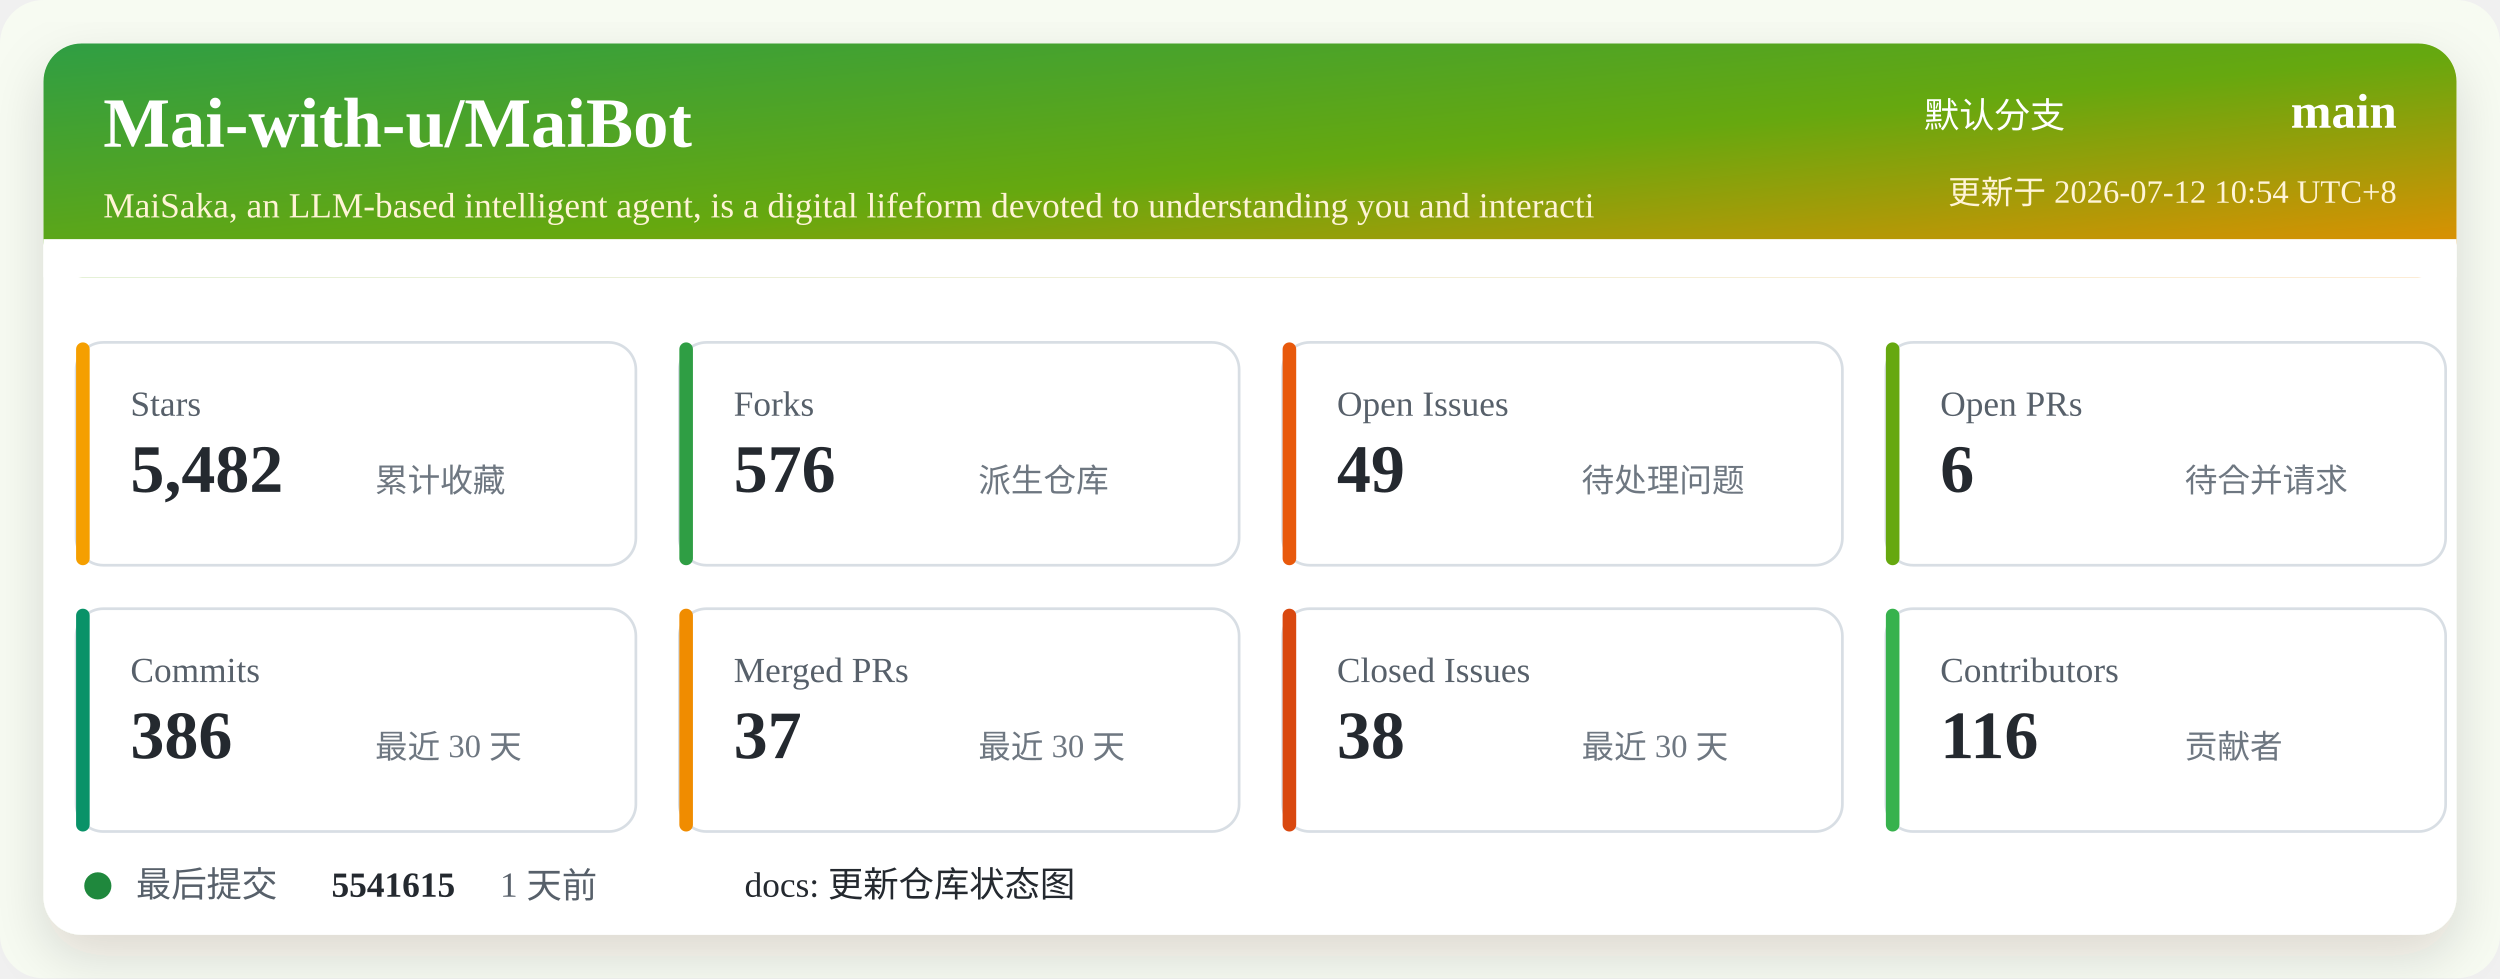
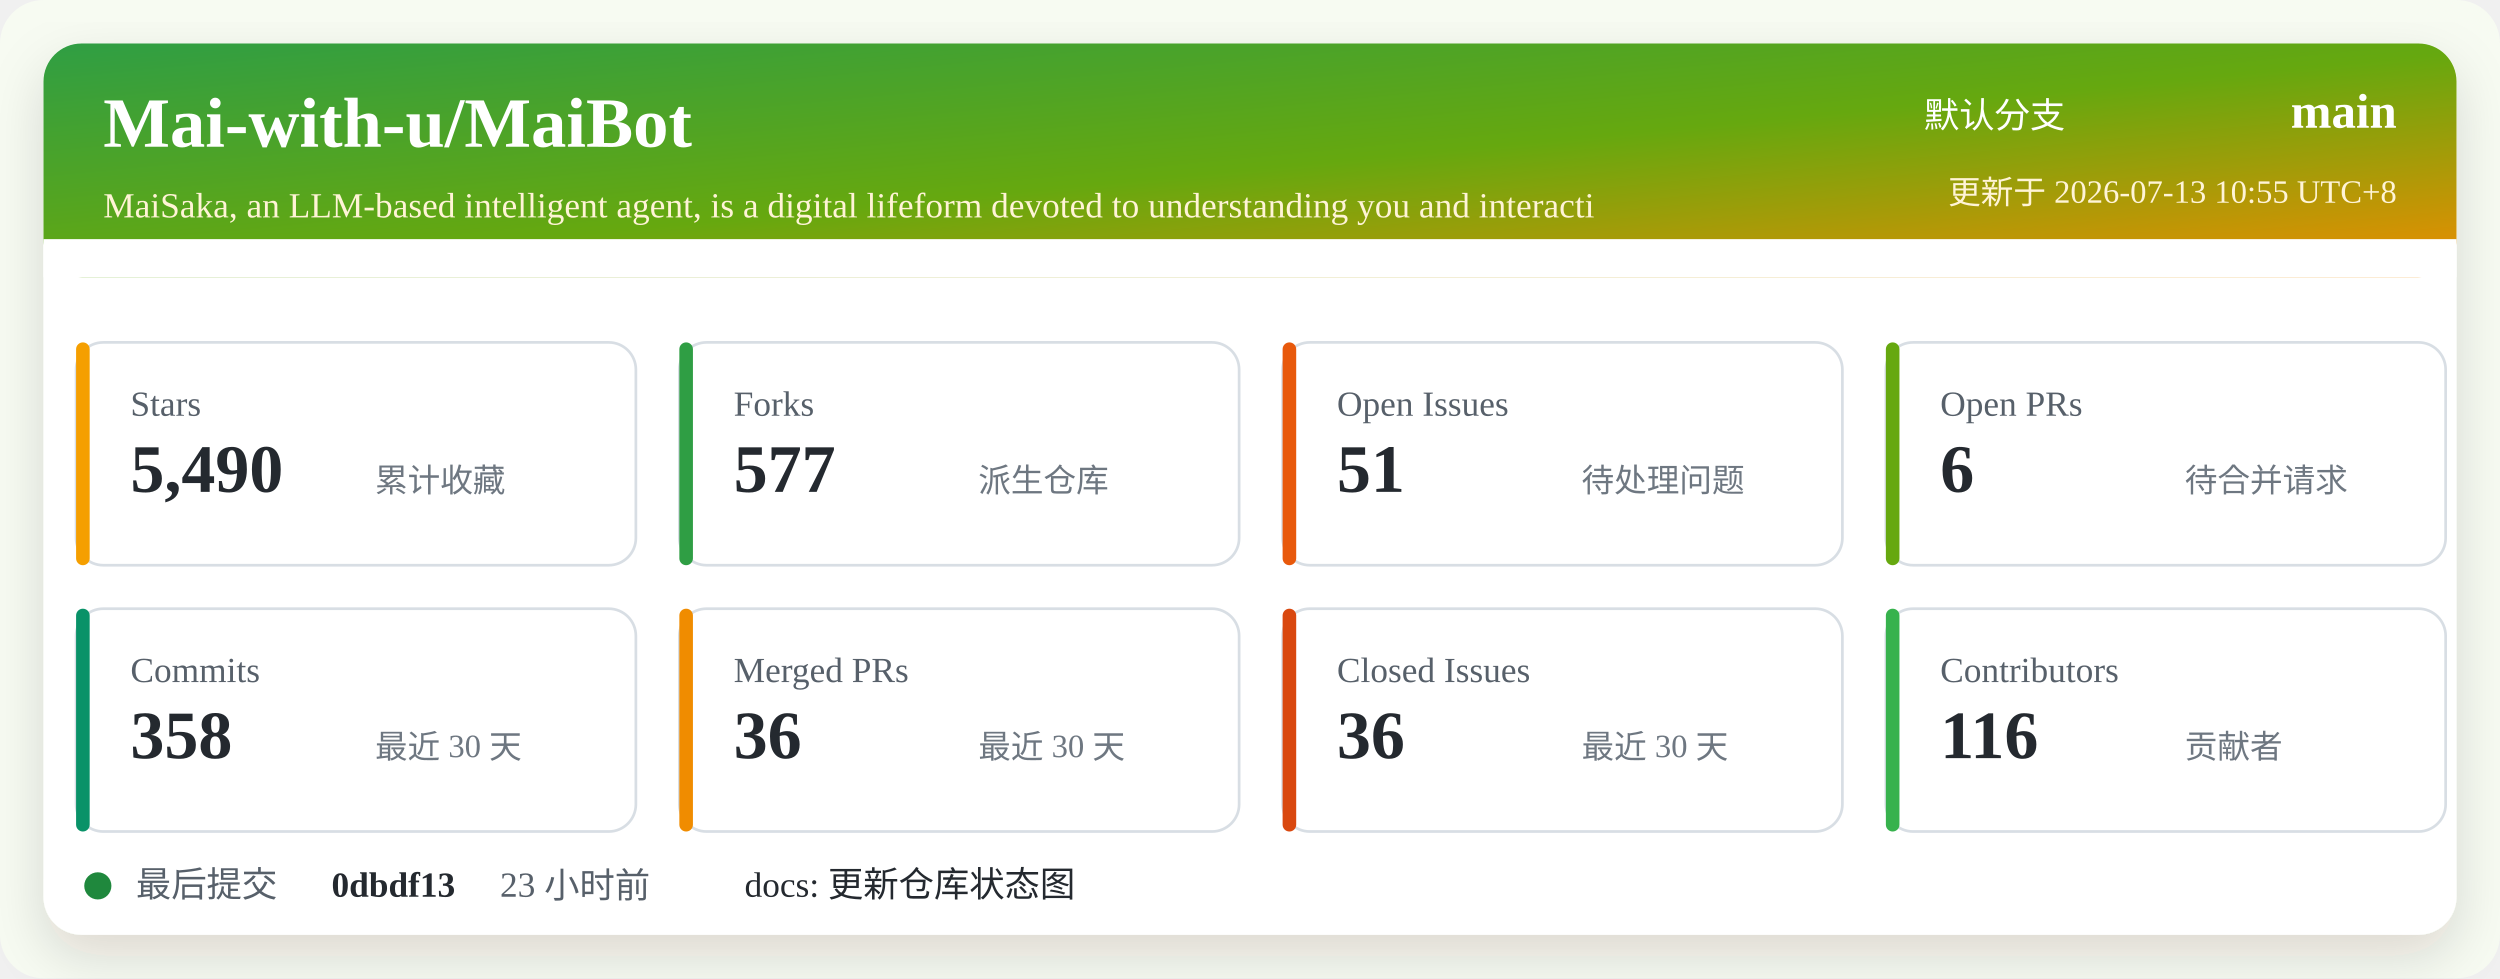
<svg xmlns="http://www.w3.org/2000/svg" width="920" height="360" viewBox="0 0 920 360" role="img" aria-labelledby="title desc">
  <defs>
    <linearGradient id="header" x1="0" x2="1" y1="0" y2="1">
      <stop offset="0%" stop-color="#2f9e44" />
      <stop offset="52%" stop-color="#66a80f" />
      <stop offset="100%" stop-color="#f08c00" />
    </linearGradient>
    <filter id="shadow" x="-5%" y="-5%" width="110%" height="110%">
      <feDropShadow dx="0" dy="8" stdDeviation="10" flood-color="#2b2318" flood-opacity="0.14" />
    </filter>
  </defs>
  <rect width="920" height="360" rx="16" fill="#f7fbf2" />
  <rect x="16" y="16" width="888" height="328" rx="14" fill="#ffffff" filter="url(#shadow)" />
  <rect x="16" y="16" width="888" height="86" rx="14" fill="url(#header)" />
  <path d="M16 88 H904 V102 H16 Z" fill="#ffffff" />
  <text x="38" y="54" fill="#ffffff" font-size="26" font-weight="700">Mai-with-u/MaiBot</text>
  <text x="38" y="80" fill="#fff4d6" font-size="13">MaiSaka, an LLM-based intelligent agent, is a digital lifeform devoted to understanding you and interacti</text>
  <text x="760" y="47" fill="#ffffff" font-size="13" text-anchor="end">默认分支</text>
  <text x="882" y="47" fill="#ffffff" font-size="18" font-weight="700" text-anchor="end">main</text>
-   <text x="882" y="75" fill="#fff4d6" font-size="12" text-anchor="end">更新于 2026-07-12 10:54 UTC+8</text>
+   <text x="882" y="75" fill="#fff4d6" font-size="12" text-anchor="end">更新于 2026-07-13 10:55 UTC+8</text>
  <g transform="translate(28 126)">
    <rect width="206" height="82" rx="10" fill="#ffffff" stroke="#d8dee4" />
    <rect x="0" y="0" width="5" height="82" rx="2.5" fill="#f59f00" />
    <text x="20" y="27" fill="#57606a" font-size="13">Stars</text>
-     <text x="20" y="55" fill="#24292f" font-size="25" font-weight="700">5,482</text>
+     <text x="20" y="55" fill="#24292f" font-size="25" font-weight="700">5,490</text>
    <text x="110" y="55" fill="#6e7781" font-size="12">累计收藏</text>
  </g>
  <g transform="translate(250 126)">
    <rect width="206" height="82" rx="10" fill="#ffffff" stroke="#d8dee4" />
    <rect x="0" y="0" width="5" height="82" rx="2.5" fill="#2f9e44" />
    <text x="20" y="27" fill="#57606a" font-size="13">Forks</text>
-     <text x="20" y="55" fill="#24292f" font-size="25" font-weight="700">576</text>
+     <text x="20" y="55" fill="#24292f" font-size="25" font-weight="700">577</text>
    <text x="110" y="55" fill="#6e7781" font-size="12">派生仓库</text>
  </g>
  <g transform="translate(472 126)">
    <rect width="206" height="82" rx="10" fill="#ffffff" stroke="#d8dee4" />
    <rect x="0" y="0" width="5" height="82" rx="2.5" fill="#e8590c" />
    <text x="20" y="27" fill="#57606a" font-size="13">Open Issues</text>
-     <text x="20" y="55" fill="#24292f" font-size="25" font-weight="700">49</text>
+     <text x="20" y="55" fill="#24292f" font-size="25" font-weight="700">51</text>
    <text x="110" y="55" fill="#6e7781" font-size="12">待处理问题</text>
  </g>
  <g transform="translate(694 126)">
    <rect width="206" height="82" rx="10" fill="#ffffff" stroke="#d8dee4" />
    <rect x="0" y="0" width="5" height="82" rx="2.5" fill="#66a80f" />
    <text x="20" y="27" fill="#57606a" font-size="13">Open PRs</text>
    <text x="20" y="55" fill="#24292f" font-size="25" font-weight="700">6</text>
    <text x="110" y="55" fill="#6e7781" font-size="12">待合并请求</text>
  </g>
  <g transform="translate(28 224)">
    <rect width="206" height="82" rx="10" fill="#ffffff" stroke="#d8dee4" />
    <rect x="0" y="0" width="5" height="82" rx="2.5" fill="#099268" />
    <text x="20" y="27" fill="#57606a" font-size="13">Commits</text>
-     <text x="20" y="55" fill="#24292f" font-size="25" font-weight="700">386</text>
+     <text x="20" y="55" fill="#24292f" font-size="25" font-weight="700">358</text>
    <text x="110" y="55" fill="#6e7781" font-size="12">最近 30 天</text>
  </g>
  <g transform="translate(250 224)">
    <rect width="206" height="82" rx="10" fill="#ffffff" stroke="#d8dee4" />
    <rect x="0" y="0" width="5" height="82" rx="2.5" fill="#f08c00" />
    <text x="20" y="27" fill="#57606a" font-size="13">Merged PRs</text>
-     <text x="20" y="55" fill="#24292f" font-size="25" font-weight="700">37</text>
+     <text x="20" y="55" fill="#24292f" font-size="25" font-weight="700">36</text>
    <text x="110" y="55" fill="#6e7781" font-size="12">最近 30 天</text>
  </g>
  <g transform="translate(472 224)">
    <rect width="206" height="82" rx="10" fill="#ffffff" stroke="#d8dee4" />
    <rect x="0" y="0" width="5" height="82" rx="2.5" fill="#d9480f" />
    <text x="20" y="27" fill="#57606a" font-size="13">Closed Issues</text>
-     <text x="20" y="55" fill="#24292f" font-size="25" font-weight="700">38</text>
+     <text x="20" y="55" fill="#24292f" font-size="25" font-weight="700">36</text>
    <text x="110" y="55" fill="#6e7781" font-size="12">最近 30 天</text>
  </g>
  <g transform="translate(694 224)">
    <rect width="206" height="82" rx="10" fill="#ffffff" stroke="#d8dee4" />
    <rect x="0" y="0" width="5" height="82" rx="2.5" fill="#37b24d" />
    <text x="20" y="27" fill="#57606a" font-size="13">Contributors</text>
    <text x="20" y="55" fill="#24292f" font-size="25" font-weight="700">116</text>
    <text x="110" y="55" fill="#6e7781" font-size="12">贡献者</text>
  </g>
  <g transform="translate(28 318)">
    <circle cx="8" cy="8" r="5" fill="#1f883d" />
    <text x="22" y="12" fill="#57606a" font-size="13">最后提交</text>
-     <text x="94" y="12" fill="#24292f" font-size="13" font-weight="700">5541615</text>
-     <text x="156" y="12" fill="#57606a" font-size="13">1 天前</text>
+     <text x="94" y="12" fill="#24292f" font-size="13" font-weight="700">0dbdf13</text>
+     <text x="156" y="12" fill="#57606a" font-size="13">23 小时前</text>
    <text x="246" y="12" fill="#24292f" font-size="13">docs: 更新仓库状态图</text>
  </g>
</svg>
